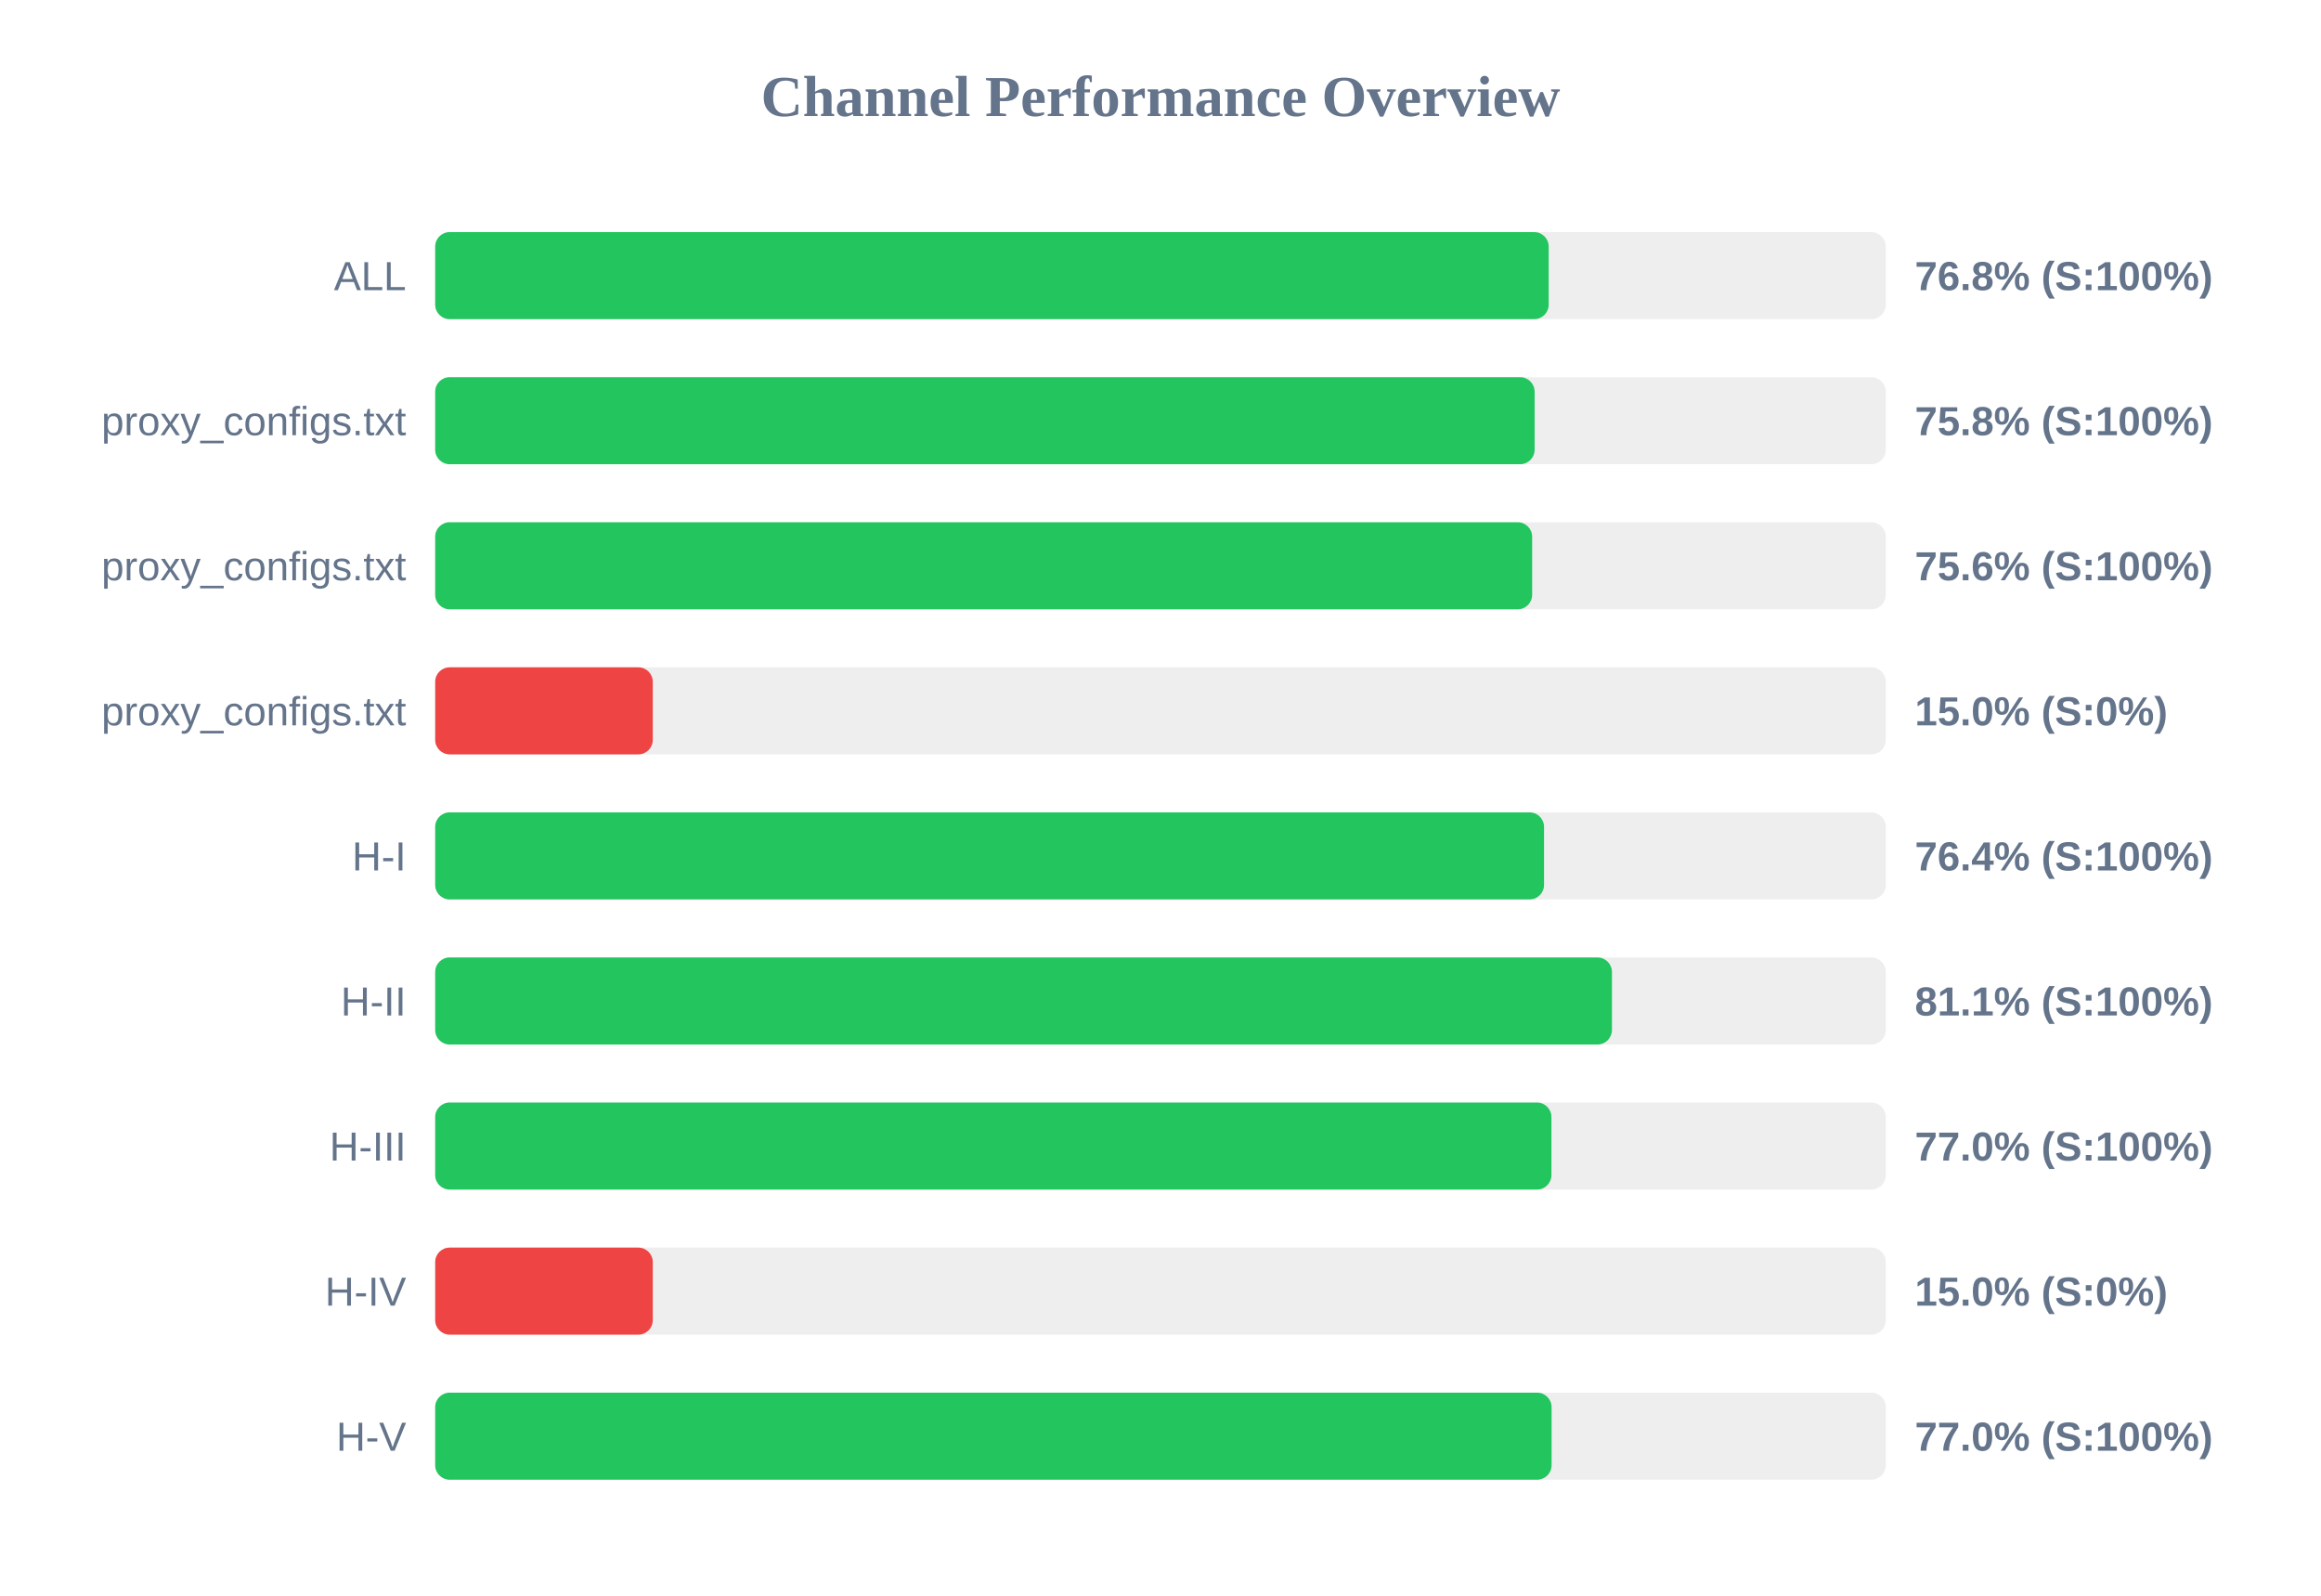
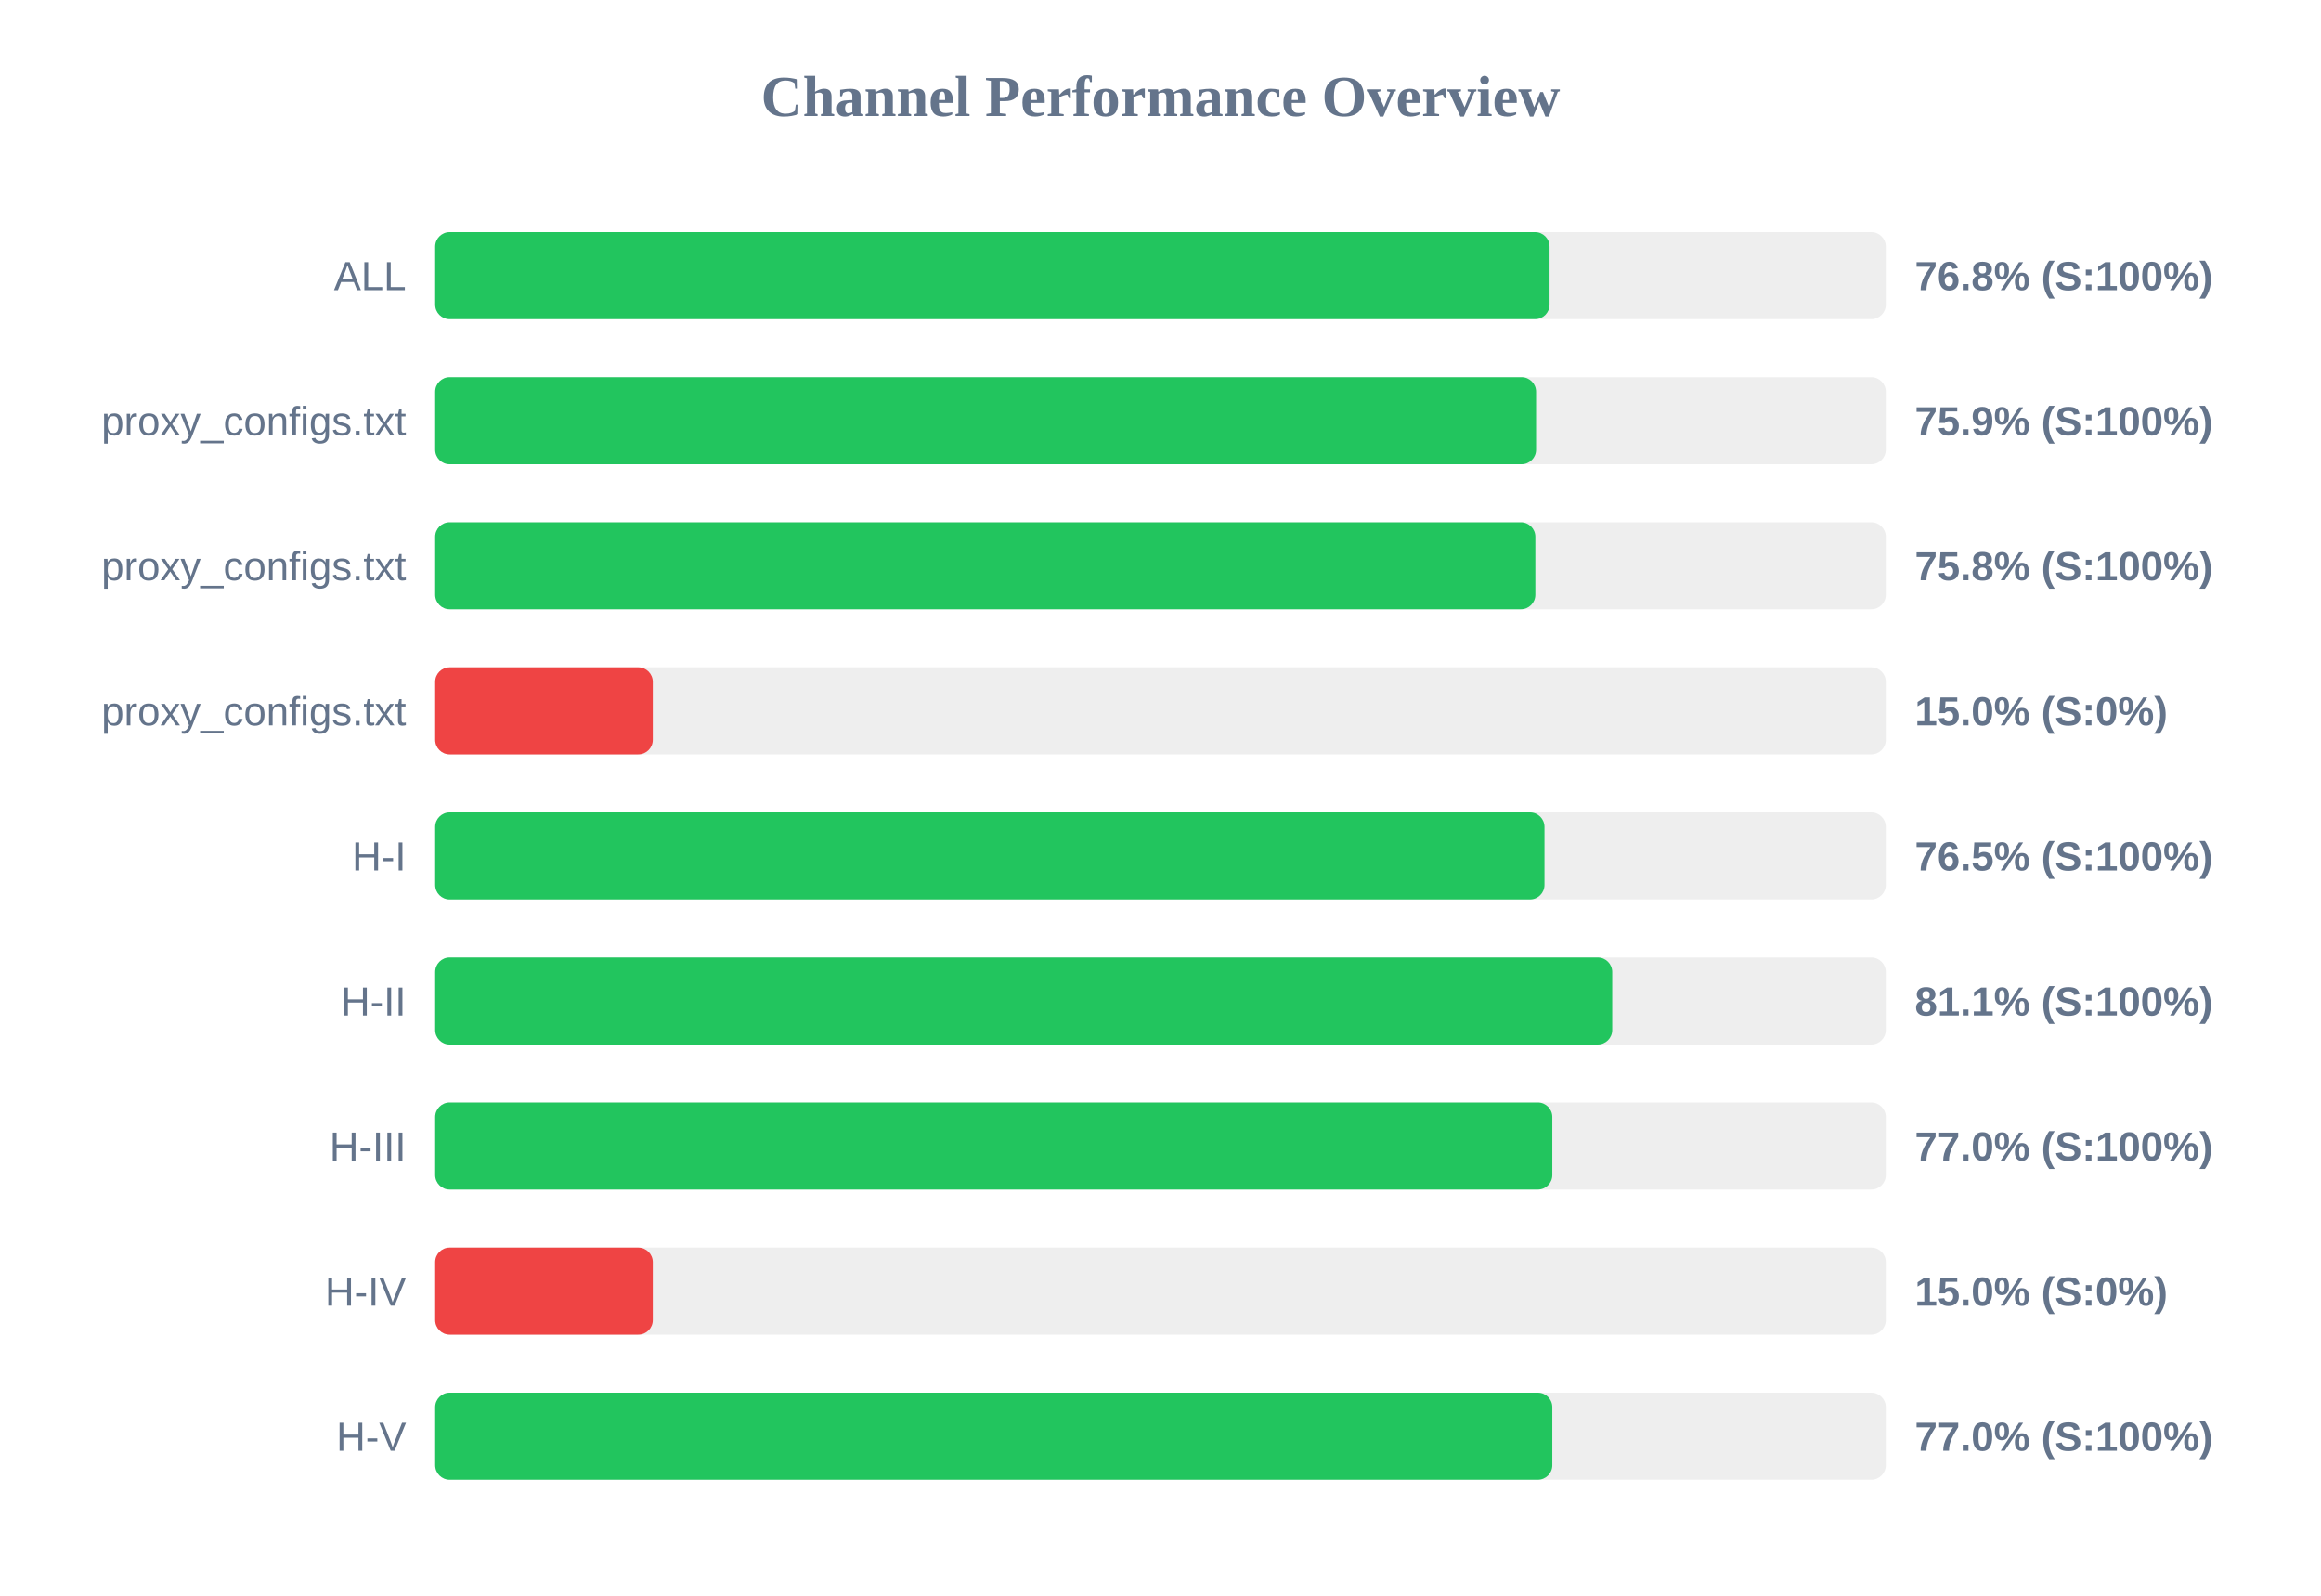
<svg xmlns="http://www.w3.org/2000/svg" width="800" height="550" version="1.1">
  <style>
        .row { font: 14px Arial; fill: #64748b; }
        .score { font: bold 14px Arial; fill: #64748b; }
    </style>
  <text x="400" y="40" text-anchor="middle" font-size="20px" font-weight="bold" fill="#64748b">Channel Performance Overview</text>
  <rect x="150" y="80" width="500" height="30" fill="#eee" rx="5" />
-   <rect x="150" y="80" width="383.8" height="30" fill="#22c55e" rx="5" />
+   <rect x="150" y="80" width="384.1" height="30" fill="#22c55e" rx="5" />
  <text x="140" y="100" text-anchor="end" class="row">ALL</text>
  <text x="660" y="100" text-anchor="start" class="score">76.8% (S:100%)</text>
  <rect x="150" y="130" width="500" height="30" fill="#eee" rx="5" />
-   <rect x="150" y="130" width="378.95" height="30" fill="#22c55e" rx="5" />
+   <rect x="150" y="130" width="379.45" height="30" fill="#22c55e" rx="5" />
  <text x="140" y="150" text-anchor="end" class="row">proxy_configs.txt</text>
-   <text x="660" y="150" text-anchor="start" class="score">75.8% (S:100%)</text>
+   <text x="660" y="150" text-anchor="start" class="score">75.9% (S:100%)</text>
  <rect x="150" y="180" width="500" height="30" fill="#eee" rx="5" />
-   <rect x="150" y="180" width="378.1" height="30" fill="#22c55e" rx="5" />
+   <rect x="150" y="180" width="379.2" height="30" fill="#22c55e" rx="5" />
  <text x="140" y="200" text-anchor="end" class="row">proxy_configs.txt</text>
-   <text x="660" y="200" text-anchor="start" class="score">75.6% (S:100%)</text>
+   <text x="660" y="200" text-anchor="start" class="score">75.8% (S:100%)</text>
  <rect x="150" y="230" width="500" height="30" fill="#eee" rx="5" />
  <rect x="150" y="230" width="75.0" height="30" fill="#ef4444" rx="5" />
  <text x="140" y="250" text-anchor="end" class="row">proxy_configs.txt</text>
  <text x="660" y="250" text-anchor="start" class="score">15.0% (S:0%)</text>
  <rect x="150" y="280" width="500" height="30" fill="#eee" rx="5" />
-   <rect x="150" y="280" width="382.2" height="30" fill="#22c55e" rx="5" />
+   <rect x="150" y="280" width="382.35" height="30" fill="#22c55e" rx="5" />
  <text x="140" y="300" text-anchor="end" class="row">H-I</text>
-   <text x="660" y="300" text-anchor="start" class="score">76.4% (S:100%)</text>
+   <text x="660" y="300" text-anchor="start" class="score">76.5% (S:100%)</text>
  <rect x="150" y="330" width="500" height="30" fill="#eee" rx="5" />
-   <rect x="150" y="330" width="405.6" height="30" fill="#22c55e" rx="5" />
+   <rect x="150" y="330" width="405.7" height="30" fill="#22c55e" rx="5" />
  <text x="140" y="350" text-anchor="end" class="row">H-II</text>
  <text x="660" y="350" text-anchor="start" class="score">81.1% (S:100%)</text>
  <rect x="150" y="380" width="500" height="30" fill="#eee" rx="5" />
-   <rect x="150" y="380" width="384.75" height="30" fill="#22c55e" rx="5" />
+   <rect x="150" y="380" width="385.05" height="30" fill="#22c55e" rx="5" />
  <text x="140" y="400" text-anchor="end" class="row">H-III</text>
  <text x="660" y="400" text-anchor="start" class="score">77.0% (S:100%)</text>
  <rect x="150" y="430" width="500" height="30" fill="#eee" rx="5" />
  <rect x="150" y="430" width="75.0" height="30" fill="#ef4444" rx="5" />
  <text x="140" y="450" text-anchor="end" class="row">H-IV</text>
  <text x="660" y="450" text-anchor="start" class="score">15.0% (S:0%)</text>
  <rect x="150" y="480" width="500" height="30" fill="#eee" rx="5" />
-   <rect x="150" y="480" width="384.8" height="30" fill="#22c55e" rx="5" />
+   <rect x="150" y="480" width="385.05" height="30" fill="#22c55e" rx="5" />
  <text x="140" y="500" text-anchor="end" class="row">H-V</text>
  <text x="660" y="500" text-anchor="start" class="score">77.0% (S:100%)</text>
</svg>
